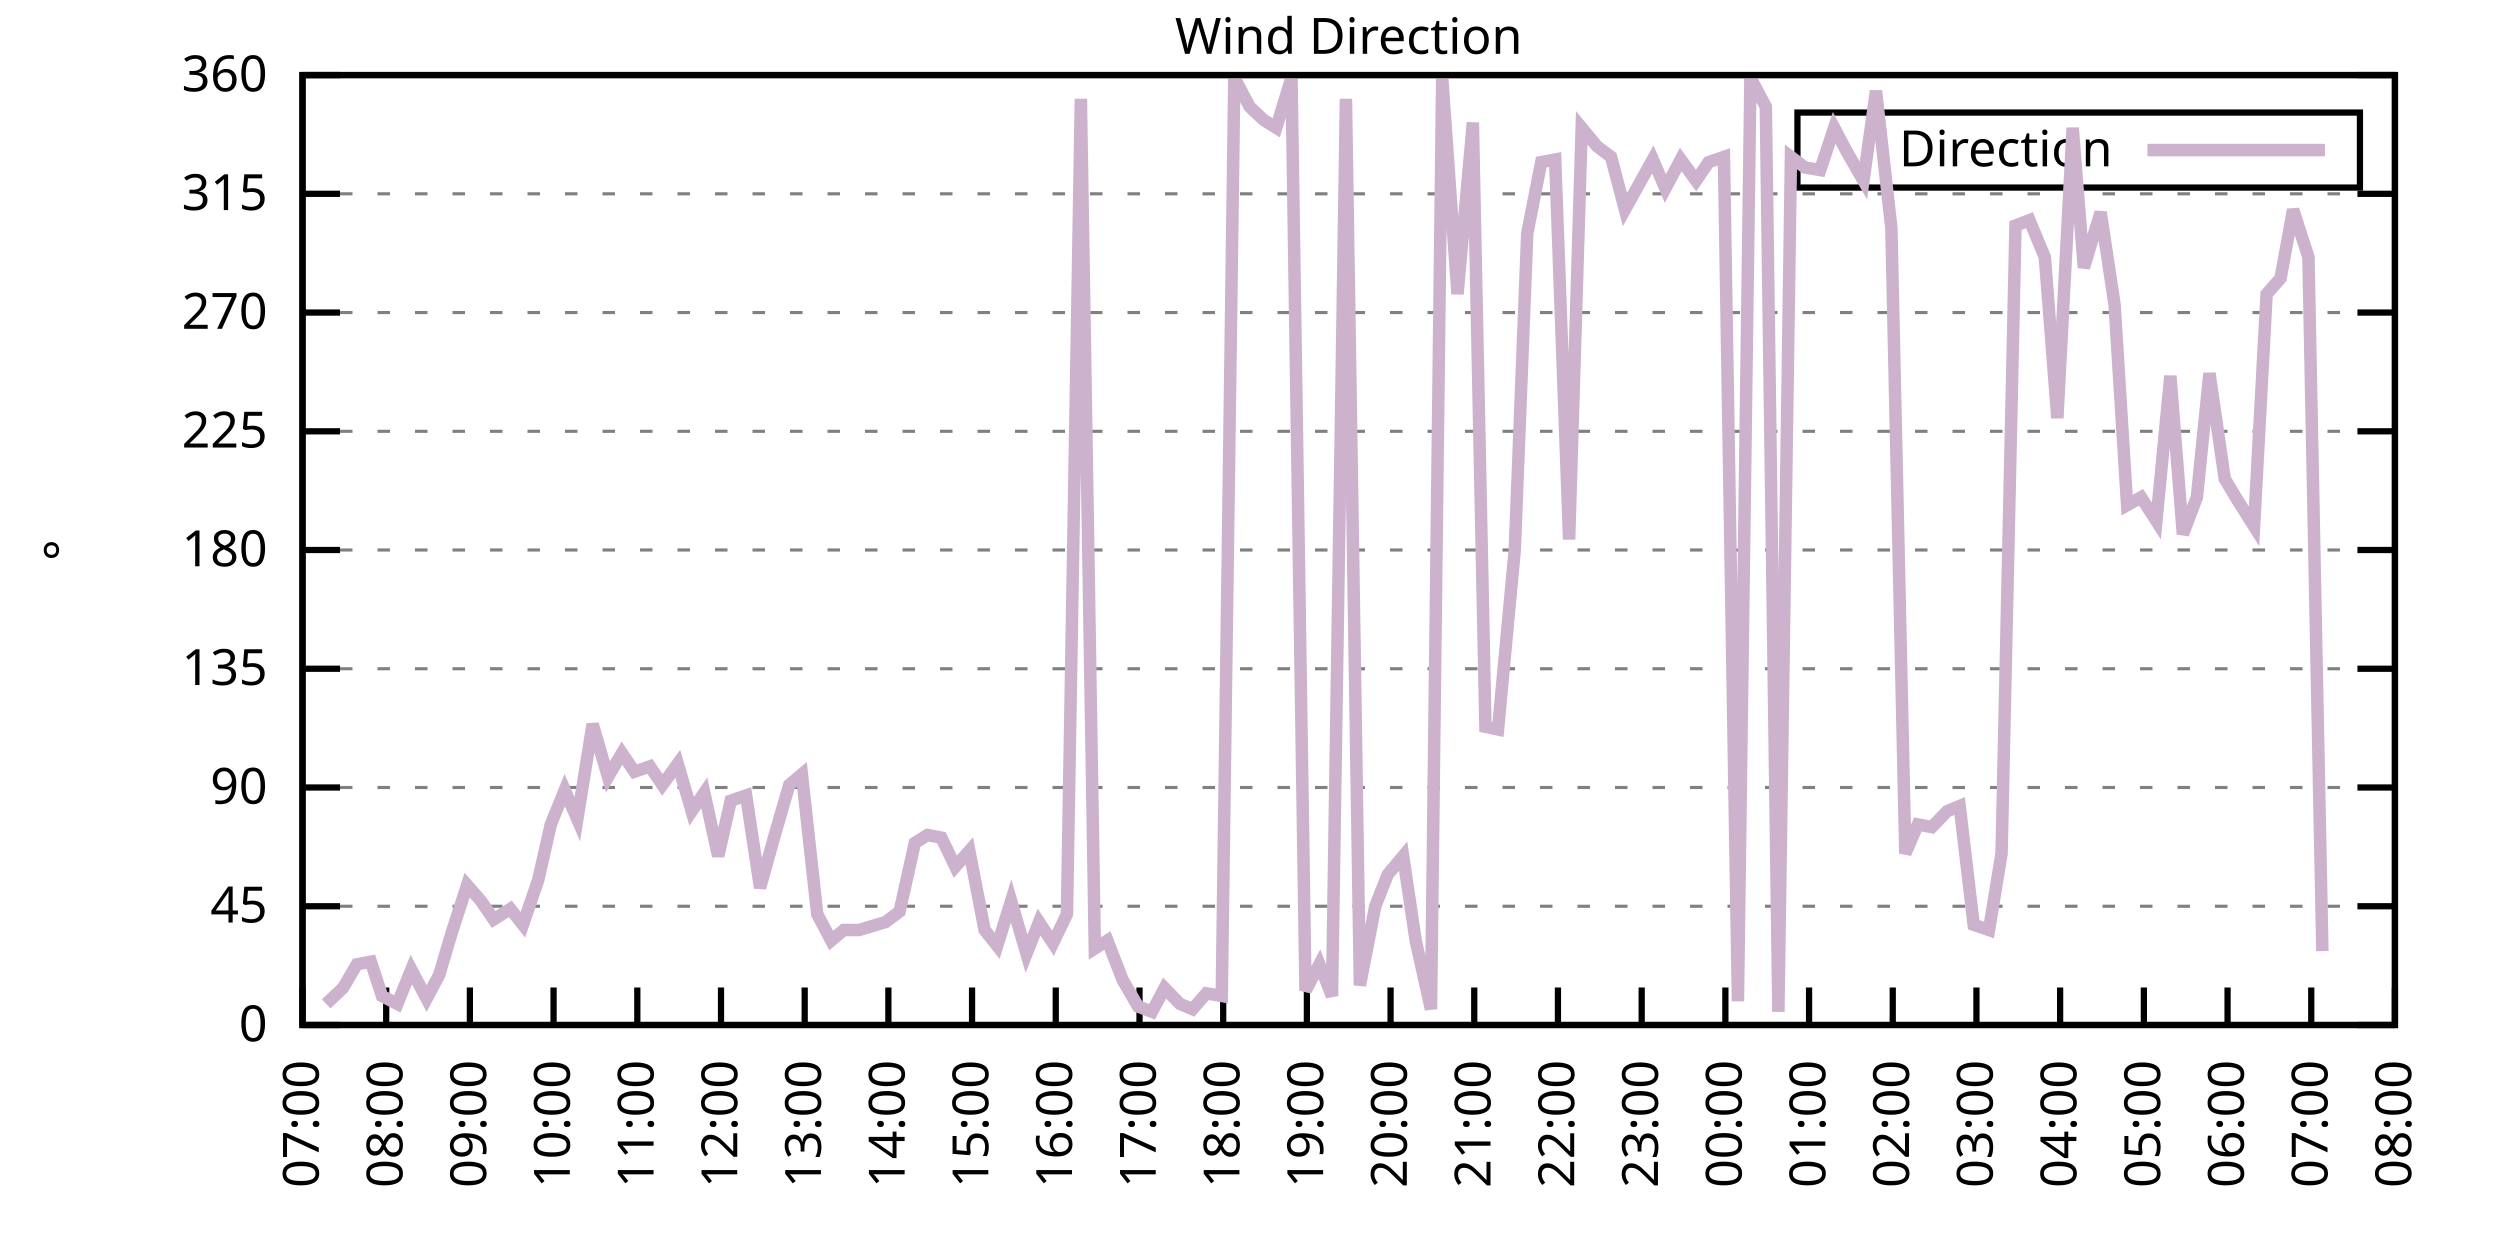
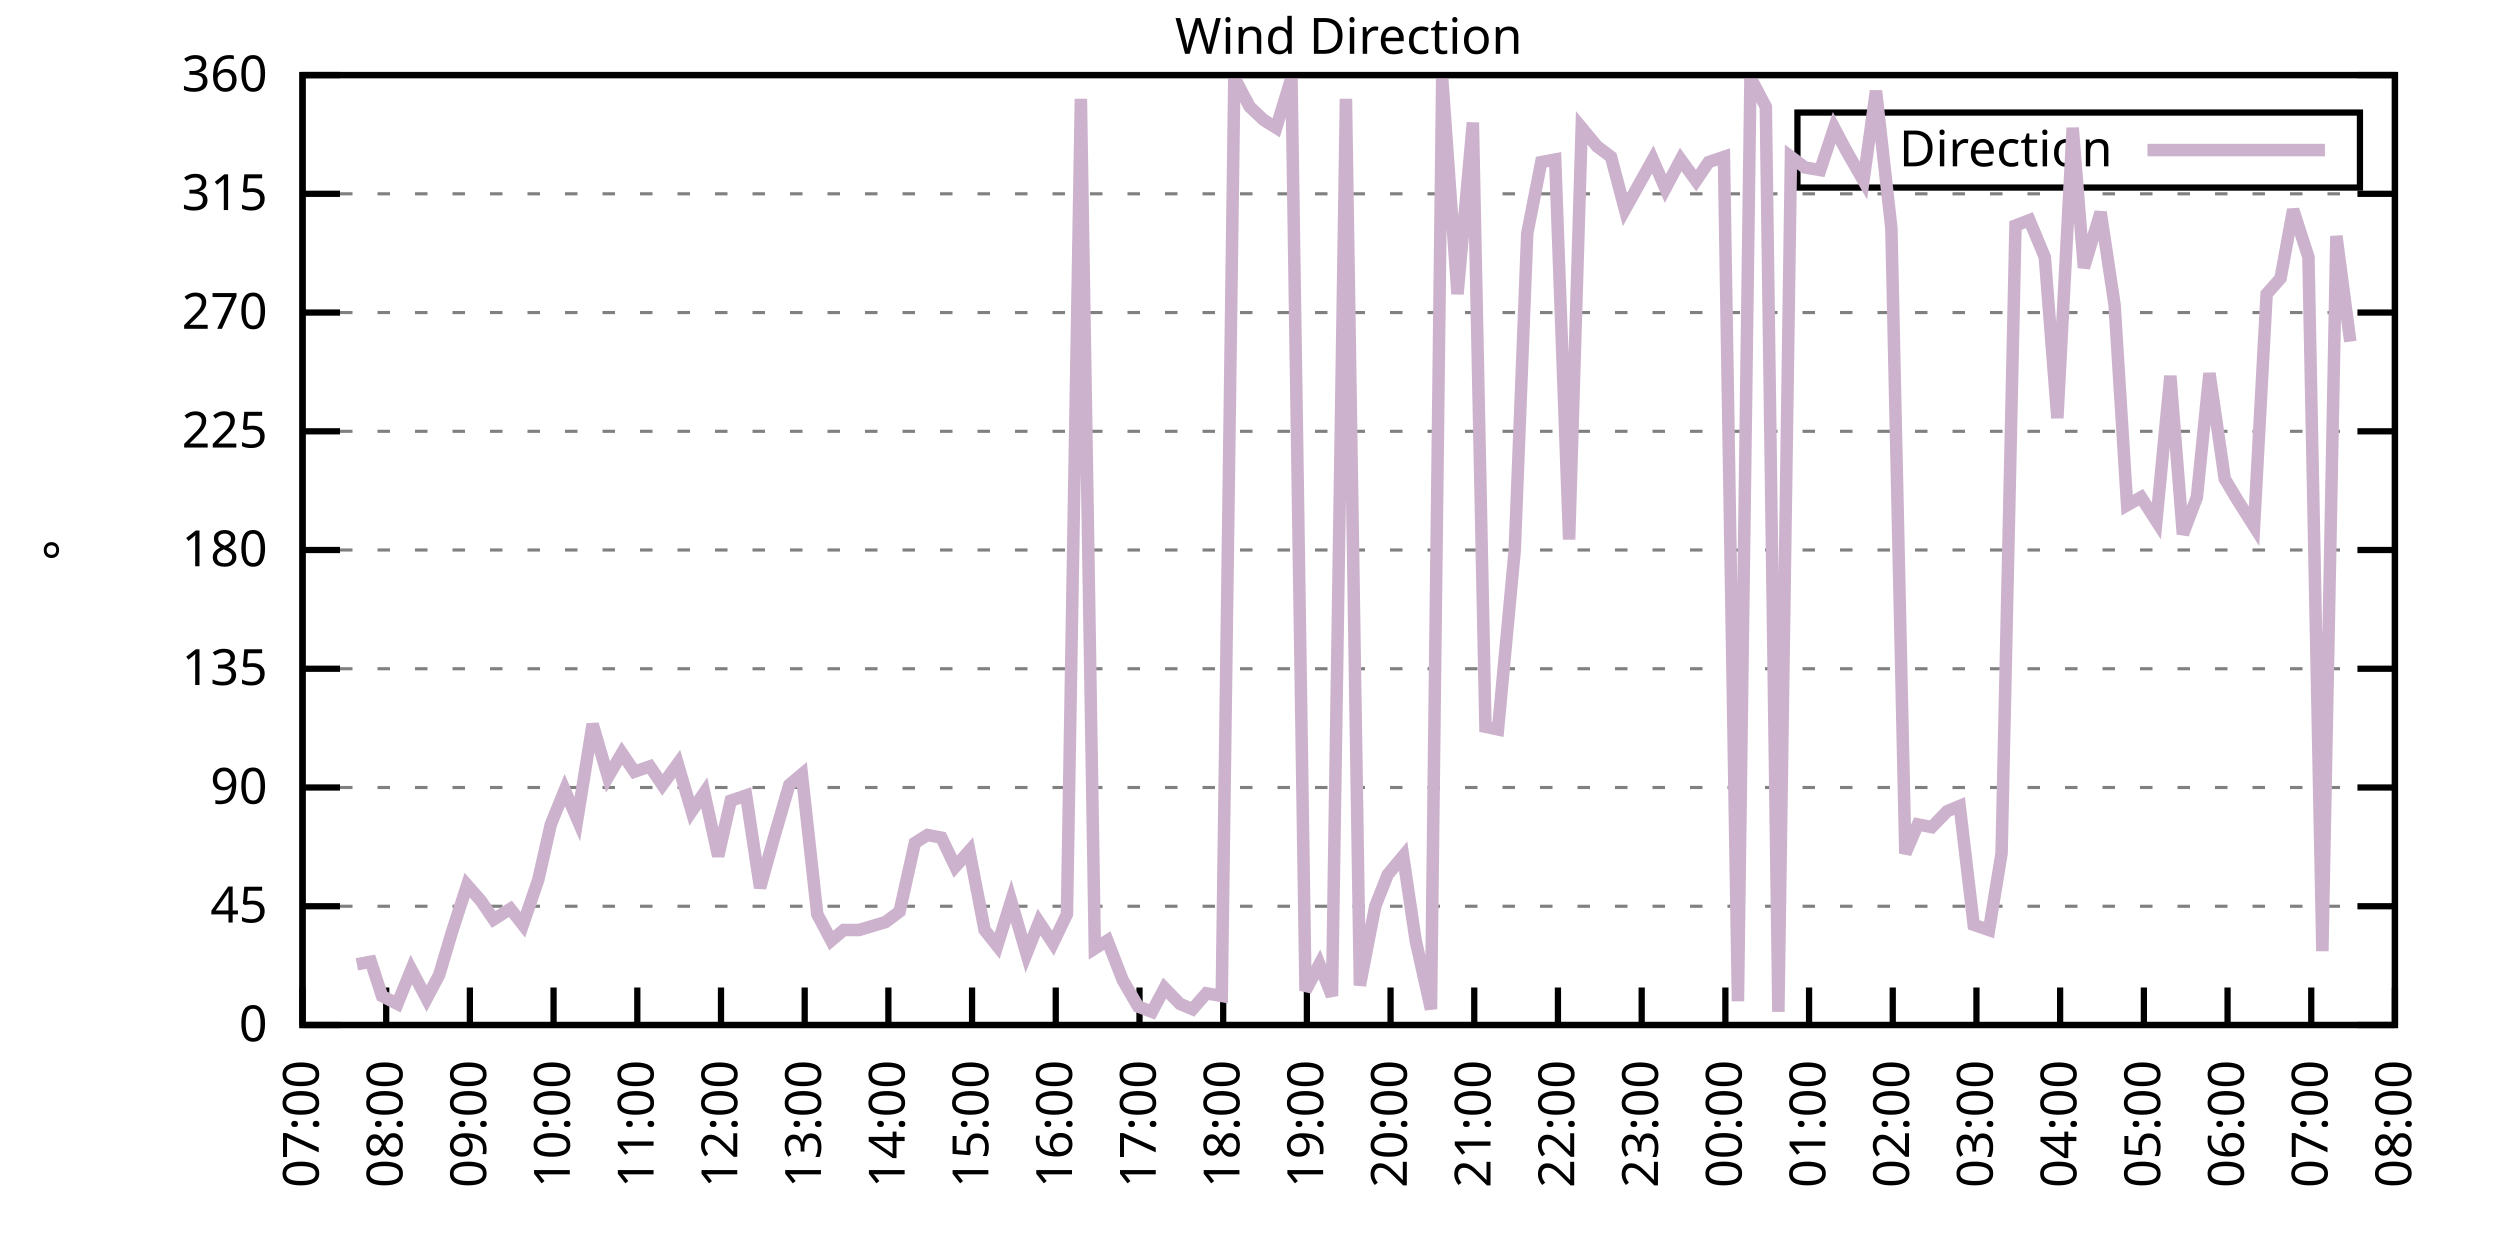
<svg xmlns="http://www.w3.org/2000/svg" xmlns:xlink="http://www.w3.org/1999/xlink" width="400" height="200" viewBox="0 0 400 200">
  <g id="gnuplot_canvas">
    <rect x="0" y="0" width="400" height="200" fill="none" />
    <defs>
      <circle id="gpDot" r="0.5" stroke-width="0.5" stroke="currentColor" />
      <path id="gpPt0" stroke-width="0.333" stroke="currentColor" d="M-1,0 h2 M0,-1 v2" />
      <path id="gpPt1" stroke-width="0.333" stroke="currentColor" d="M-1,-1 L1,1 M1,-1 L-1,1" />
      <path id="gpPt2" stroke-width="0.333" stroke="currentColor" d="M-1,0 L1,0 M0,-1 L0,1 M-1,-1 L1,1 M-1,1 L1,-1" />
      <rect id="gpPt3" stroke-width="0.333" stroke="currentColor" x="-1" y="-1" width="2" height="2" />
      <rect id="gpPt4" stroke-width="0.333" stroke="currentColor" fill="currentColor" x="-1" y="-1" width="2" height="2" />
      <circle id="gpPt5" stroke-width="0.333" stroke="currentColor" cx="0" cy="0" r="1" />
      <use xlink:href="#gpPt5" id="gpPt6" fill="currentColor" stroke="none" />
      <path id="gpPt7" stroke-width="0.333" stroke="currentColor" d="M0,-1.33 L-1.33,0.67 L1.33,0.67 z" />
      <use xlink:href="#gpPt7" id="gpPt8" fill="currentColor" stroke="none" />
      <use xlink:href="#gpPt7" id="gpPt9" stroke="currentColor" transform="rotate(180)" />
      <use xlink:href="#gpPt9" id="gpPt10" fill="currentColor" stroke="none" />
      <use xlink:href="#gpPt3" id="gpPt11" stroke="currentColor" transform="rotate(45)" />
      <use xlink:href="#gpPt11" id="gpPt12" fill="currentColor" stroke="none" />
      <path id="gpPt13" stroke-width="0.333" stroke="currentColor" d="M0,1.330 L1.265,0.411 L0.782,-1.067 L-0.782,-1.076 L-1.265,0.411 z" />
      <use xlink:href="#gpPt13" id="gpPt14" fill="currentColor" stroke="none" />
      <filter id="textbox" filterUnits="objectBoundingBox" x="0" y="0" height="1" width="1">
        <feFlood flood-color="white" flood-opacity="1" result="bgnd" />
        <feComposite in="SourceGraphic" in2="bgnd" operator="atop" />
      </filter>
      <filter id="greybox" filterUnits="objectBoundingBox" x="0" y="0" height="1" width="1">
        <feFlood flood-color="lightgrey" flood-opacity="1" result="grey" />
        <feComposite in="SourceGraphic" in2="grey" operator="atop" />
      </filter>
    </defs>
    <g fill="none" color="white" stroke="currentColor" stroke-width="1.00" stroke-linecap="butt" stroke-linejoin="miter">
</g>
    <g fill="none" color="black" stroke="currentColor" stroke-width="1.00" stroke-linecap="butt" stroke-linejoin="miter">
      <g stroke="none" shape-rendering="crispEdges">
        <polygon fill="rgb(255, 255, 255)" points="48.40,164.00 383.18,164.00 383.18,12.02 48.40,12.02 " />
      </g>
    </g>
    <g fill="none" color="black" stroke="currentColor" stroke-width="1.00" stroke-linecap="butt" stroke-linejoin="miter">
</g>
    <g fill="none" color="black" stroke="black" stroke-width="0.50" stroke-linecap="butt" stroke-linejoin="miter">
</g>
    <g fill="none" color="gray" stroke="currentColor" stroke-width="0.50" stroke-linecap="butt" stroke-linejoin="miter">
      <path stroke="gray" stroke-dasharray="2,4" class="gridline" d="M48.40,164.00 L383.19,164.00  " />
    </g>
    <g fill="none" color="gray" stroke="gray" stroke-width="1.00" stroke-linecap="butt" stroke-linejoin="miter">
</g>
    <g fill="none" color="black" stroke="currentColor" stroke-width="1.00" stroke-linecap="butt" stroke-linejoin="miter">
      <path stroke="black" d="M48.40,164.00 L54.40,164.00 M383.19,164.00 L377.19,164.00  " />
      <g transform="translate(42.80,166.60)" stroke="none" fill="black" font-family="Sans" font-size="8.00" text-anchor="end">
        <text>
          <tspan font-family="Sans"> 0</tspan>
        </text>
      </g>
    </g>
    <g fill="none" color="black" stroke="currentColor" stroke-width="1.00" stroke-linecap="butt" stroke-linejoin="miter">
</g>
    <g fill="none" color="black" stroke="black" stroke-width="0.50" stroke-linecap="butt" stroke-linejoin="miter">
</g>
    <g fill="none" color="gray" stroke="currentColor" stroke-width="0.50" stroke-linecap="butt" stroke-linejoin="miter">
      <path stroke="gray" stroke-dasharray="2,4" class="gridline" d="M48.40,145.00 L383.19,145.00  " />
    </g>
    <g fill="none" color="gray" stroke="gray" stroke-width="1.00" stroke-linecap="butt" stroke-linejoin="miter">
</g>
    <g fill="none" color="black" stroke="currentColor" stroke-width="1.00" stroke-linecap="butt" stroke-linejoin="miter">
      <path stroke="black" d="M48.40,145.00 L54.40,145.00 M383.19,145.00 L377.19,145.00  " />
      <g transform="translate(42.80,147.60)" stroke="none" fill="black" font-family="Sans" font-size="8.00" text-anchor="end">
        <text>
          <tspan font-family="Sans"> 45</tspan>
        </text>
      </g>
    </g>
    <g fill="none" color="black" stroke="currentColor" stroke-width="1.00" stroke-linecap="butt" stroke-linejoin="miter">
</g>
    <g fill="none" color="black" stroke="black" stroke-width="0.50" stroke-linecap="butt" stroke-linejoin="miter">
</g>
    <g fill="none" color="gray" stroke="currentColor" stroke-width="0.50" stroke-linecap="butt" stroke-linejoin="miter">
      <path stroke="gray" stroke-dasharray="2,4" class="gridline" d="M48.40,126.00 L383.19,126.00  " />
    </g>
    <g fill="none" color="gray" stroke="gray" stroke-width="1.00" stroke-linecap="butt" stroke-linejoin="miter">
</g>
    <g fill="none" color="black" stroke="currentColor" stroke-width="1.00" stroke-linecap="butt" stroke-linejoin="miter">
      <path stroke="black" d="M48.40,126.00 L54.40,126.00 M383.19,126.00 L377.19,126.00  " />
      <g transform="translate(42.80,128.60)" stroke="none" fill="black" font-family="Sans" font-size="8.00" text-anchor="end">
        <text>
          <tspan font-family="Sans"> 90</tspan>
        </text>
      </g>
    </g>
    <g fill="none" color="black" stroke="currentColor" stroke-width="1.00" stroke-linecap="butt" stroke-linejoin="miter">
</g>
    <g fill="none" color="black" stroke="black" stroke-width="0.50" stroke-linecap="butt" stroke-linejoin="miter">
</g>
    <g fill="none" color="gray" stroke="currentColor" stroke-width="0.50" stroke-linecap="butt" stroke-linejoin="miter">
      <path stroke="gray" stroke-dasharray="2,4" class="gridline" d="M48.40,107.00 L383.19,107.00  " />
    </g>
    <g fill="none" color="gray" stroke="gray" stroke-width="1.00" stroke-linecap="butt" stroke-linejoin="miter">
</g>
    <g fill="none" color="black" stroke="currentColor" stroke-width="1.00" stroke-linecap="butt" stroke-linejoin="miter">
      <path stroke="black" d="M48.40,107.00 L54.40,107.00 M383.19,107.00 L377.19,107.00  " />
      <g transform="translate(42.80,109.60)" stroke="none" fill="black" font-family="Sans" font-size="8.00" text-anchor="end">
        <text>
          <tspan font-family="Sans"> 135</tspan>
        </text>
      </g>
    </g>
    <g fill="none" color="black" stroke="currentColor" stroke-width="1.00" stroke-linecap="butt" stroke-linejoin="miter">
</g>
    <g fill="none" color="black" stroke="black" stroke-width="0.50" stroke-linecap="butt" stroke-linejoin="miter">
</g>
    <g fill="none" color="gray" stroke="currentColor" stroke-width="0.50" stroke-linecap="butt" stroke-linejoin="miter">
      <path stroke="gray" stroke-dasharray="2,4" class="gridline" d="M48.40,88.00 L383.19,88.00  " />
    </g>
    <g fill="none" color="gray" stroke="gray" stroke-width="1.00" stroke-linecap="butt" stroke-linejoin="miter">
</g>
    <g fill="none" color="black" stroke="currentColor" stroke-width="1.00" stroke-linecap="butt" stroke-linejoin="miter">
      <path stroke="black" d="M48.40,88.00 L54.40,88.00 M383.19,88.00 L377.19,88.00  " />
      <g transform="translate(42.80,90.60)" stroke="none" fill="black" font-family="Sans" font-size="8.00" text-anchor="end">
        <text>
          <tspan font-family="Sans"> 180</tspan>
        </text>
      </g>
    </g>
    <g fill="none" color="black" stroke="currentColor" stroke-width="1.00" stroke-linecap="butt" stroke-linejoin="miter">
</g>
    <g fill="none" color="black" stroke="black" stroke-width="0.50" stroke-linecap="butt" stroke-linejoin="miter">
</g>
    <g fill="none" color="gray" stroke="currentColor" stroke-width="0.50" stroke-linecap="butt" stroke-linejoin="miter">
      <path stroke="gray" stroke-dasharray="2,4" class="gridline" d="M48.40,69.01 L383.19,69.01  " />
    </g>
    <g fill="none" color="gray" stroke="gray" stroke-width="1.00" stroke-linecap="butt" stroke-linejoin="miter">
</g>
    <g fill="none" color="black" stroke="currentColor" stroke-width="1.00" stroke-linecap="butt" stroke-linejoin="miter">
      <path stroke="black" d="M48.40,69.01 L54.40,69.01 M383.19,69.01 L377.19,69.01  " />
      <g transform="translate(42.80,71.61)" stroke="none" fill="black" font-family="Sans" font-size="8.00" text-anchor="end">
        <text>
          <tspan font-family="Sans"> 225</tspan>
        </text>
      </g>
    </g>
    <g fill="none" color="black" stroke="currentColor" stroke-width="1.00" stroke-linecap="butt" stroke-linejoin="miter">
</g>
    <g fill="none" color="black" stroke="black" stroke-width="0.50" stroke-linecap="butt" stroke-linejoin="miter">
</g>
    <g fill="none" color="gray" stroke="currentColor" stroke-width="0.50" stroke-linecap="butt" stroke-linejoin="miter">
      <path stroke="gray" stroke-dasharray="2,4" class="gridline" d="M48.40,50.01 L383.19,50.01  " />
    </g>
    <g fill="none" color="gray" stroke="gray" stroke-width="1.00" stroke-linecap="butt" stroke-linejoin="miter">
</g>
    <g fill="none" color="black" stroke="currentColor" stroke-width="1.00" stroke-linecap="butt" stroke-linejoin="miter">
      <path stroke="black" d="M48.40,50.01 L54.40,50.01 M383.19,50.01 L377.19,50.01  " />
      <g transform="translate(42.80,52.61)" stroke="none" fill="black" font-family="Sans" font-size="8.00" text-anchor="end">
        <text>
          <tspan font-family="Sans"> 270</tspan>
        </text>
      </g>
    </g>
    <g fill="none" color="black" stroke="currentColor" stroke-width="1.00" stroke-linecap="butt" stroke-linejoin="miter">
</g>
    <g fill="none" color="black" stroke="black" stroke-width="0.50" stroke-linecap="butt" stroke-linejoin="miter">
</g>
    <g fill="none" color="gray" stroke="currentColor" stroke-width="0.50" stroke-linecap="butt" stroke-linejoin="miter">
      <path stroke="gray" stroke-dasharray="2,4" class="gridline" d="M48.40,31.01 L383.19,31.01  " />
    </g>
    <g fill="none" color="gray" stroke="gray" stroke-width="1.00" stroke-linecap="butt" stroke-linejoin="miter">
</g>
    <g fill="none" color="black" stroke="currentColor" stroke-width="1.00" stroke-linecap="butt" stroke-linejoin="miter">
      <path stroke="black" d="M48.40,31.01 L54.40,31.01 M383.19,31.01 L377.19,31.01  " />
      <g transform="translate(42.80,33.61)" stroke="none" fill="black" font-family="Sans" font-size="8.00" text-anchor="end">
        <text>
          <tspan font-family="Sans"> 315</tspan>
        </text>
      </g>
    </g>
    <g fill="none" color="black" stroke="currentColor" stroke-width="1.00" stroke-linecap="butt" stroke-linejoin="miter">
</g>
    <g fill="none" color="black" stroke="black" stroke-width="0.50" stroke-linecap="butt" stroke-linejoin="miter">
</g>
    <g fill="none" color="gray" stroke="currentColor" stroke-width="0.50" stroke-linecap="butt" stroke-linejoin="miter">
      <path stroke="gray" stroke-dasharray="2,4" class="gridline" d="M48.40,12.01 L383.19,12.01  " />
    </g>
    <g fill="none" color="gray" stroke="gray" stroke-width="1.00" stroke-linecap="butt" stroke-linejoin="miter">
</g>
    <g fill="none" color="black" stroke="currentColor" stroke-width="1.00" stroke-linecap="butt" stroke-linejoin="miter">
      <path stroke="black" d="M48.40,12.01 L54.40,12.01 M383.19,12.01 L377.19,12.01  " />
      <g transform="translate(42.80,14.61)" stroke="none" fill="black" font-family="Sans" font-size="8.00" text-anchor="end">
        <text>
          <tspan font-family="Sans"> 360</tspan>
        </text>
      </g>
    </g>
    <g fill="none" color="black" stroke="currentColor" stroke-width="1.00" stroke-linecap="butt" stroke-linejoin="miter">
      <path stroke="black" d="M48.40,164.00 L48.40,158.00  " />
      <g transform="translate(51.00,169.60) rotate(270.00)" stroke="none" fill="black" font-family="Sans" font-size="8.00" text-anchor="end">
        <text>
          <tspan font-family="Sans">07:00</tspan>
        </text>
      </g>
    </g>
    <g fill="none" color="black" stroke="currentColor" stroke-width="1.00" stroke-linecap="butt" stroke-linejoin="miter">
      <path stroke="black" d="M61.79,164.00 L61.79,158.00  " />
      <g transform="translate(64.39,169.60) rotate(270.00)" stroke="none" fill="black" font-family="Sans" font-size="8.00" text-anchor="end">
        <text>
          <tspan font-family="Sans">08:00</tspan>
        </text>
      </g>
    </g>
    <g fill="none" color="black" stroke="currentColor" stroke-width="1.00" stroke-linecap="butt" stroke-linejoin="miter">
      <path stroke="black" d="M75.18,164.00 L75.18,158.00  " />
      <g transform="translate(77.78,169.60) rotate(270.00)" stroke="none" fill="black" font-family="Sans" font-size="8.00" text-anchor="end">
        <text>
          <tspan font-family="Sans">09:00</tspan>
        </text>
      </g>
    </g>
    <g fill="none" color="black" stroke="currentColor" stroke-width="1.00" stroke-linecap="butt" stroke-linejoin="miter">
      <path stroke="black" d="M88.57,164.00 L88.57,158.00  " />
      <g transform="translate(91.17,169.60) rotate(270.00)" stroke="none" fill="black" font-family="Sans" font-size="8.00" text-anchor="end">
        <text>
          <tspan font-family="Sans">10:00</tspan>
        </text>
      </g>
    </g>
    <g fill="none" color="black" stroke="currentColor" stroke-width="1.00" stroke-linecap="butt" stroke-linejoin="miter">
      <path stroke="black" d="M101.97,164.00 L101.97,158.00  " />
      <g transform="translate(104.57,169.60) rotate(270.00)" stroke="none" fill="black" font-family="Sans" font-size="8.00" text-anchor="end">
        <text>
          <tspan font-family="Sans">11:00</tspan>
        </text>
      </g>
    </g>
    <g fill="none" color="black" stroke="currentColor" stroke-width="1.00" stroke-linecap="butt" stroke-linejoin="miter">
      <path stroke="black" d="M115.36,164.00 L115.36,158.00  " />
      <g transform="translate(117.96,169.60) rotate(270.00)" stroke="none" fill="black" font-family="Sans" font-size="8.00" text-anchor="end">
        <text>
          <tspan font-family="Sans">12:00</tspan>
        </text>
      </g>
    </g>
    <g fill="none" color="black" stroke="currentColor" stroke-width="1.00" stroke-linecap="butt" stroke-linejoin="miter">
      <path stroke="black" d="M128.75,164.00 L128.75,158.00  " />
      <g transform="translate(131.35,169.60) rotate(270.00)" stroke="none" fill="black" font-family="Sans" font-size="8.00" text-anchor="end">
        <text>
          <tspan font-family="Sans">13:00</tspan>
        </text>
      </g>
    </g>
    <g fill="none" color="black" stroke="currentColor" stroke-width="1.00" stroke-linecap="butt" stroke-linejoin="miter">
      <path stroke="black" d="M142.14,164.00 L142.14,158.00  " />
      <g transform="translate(144.74,169.60) rotate(270.00)" stroke="none" fill="black" font-family="Sans" font-size="8.00" text-anchor="end">
        <text>
          <tspan font-family="Sans">14:00</tspan>
        </text>
      </g>
    </g>
    <g fill="none" color="black" stroke="currentColor" stroke-width="1.00" stroke-linecap="butt" stroke-linejoin="miter">
      <path stroke="black" d="M155.53,164.00 L155.53,158.00  " />
      <g transform="translate(158.13,169.60) rotate(270.00)" stroke="none" fill="black" font-family="Sans" font-size="8.00" text-anchor="end">
        <text>
          <tspan font-family="Sans">15:00</tspan>
        </text>
      </g>
    </g>
    <g fill="none" color="black" stroke="currentColor" stroke-width="1.00" stroke-linecap="butt" stroke-linejoin="miter">
      <path stroke="black" d="M168.92,164.00 L168.92,158.00  " />
      <g transform="translate(171.52,169.60) rotate(270.00)" stroke="none" fill="black" font-family="Sans" font-size="8.00" text-anchor="end">
        <text>
          <tspan font-family="Sans">16:00</tspan>
        </text>
      </g>
    </g>
    <g fill="none" color="black" stroke="currentColor" stroke-width="1.00" stroke-linecap="butt" stroke-linejoin="miter">
      <path stroke="black" d="M182.32,164.00 L182.32,158.00  " />
      <g transform="translate(184.92,169.60) rotate(270.00)" stroke="none" fill="black" font-family="Sans" font-size="8.00" text-anchor="end">
        <text>
          <tspan font-family="Sans">17:00</tspan>
        </text>
      </g>
    </g>
    <g fill="none" color="black" stroke="currentColor" stroke-width="1.00" stroke-linecap="butt" stroke-linejoin="miter">
      <path stroke="black" d="M195.71,164.00 L195.71,158.00  " />
      <g transform="translate(198.31,169.60) rotate(270.00)" stroke="none" fill="black" font-family="Sans" font-size="8.00" text-anchor="end">
        <text>
          <tspan font-family="Sans">18:00</tspan>
        </text>
      </g>
    </g>
    <g fill="none" color="black" stroke="currentColor" stroke-width="1.00" stroke-linecap="butt" stroke-linejoin="miter">
      <path stroke="black" d="M209.10,164.00 L209.10,158.00  " />
      <g transform="translate(211.70,169.60) rotate(270.00)" stroke="none" fill="black" font-family="Sans" font-size="8.00" text-anchor="end">
        <text>
          <tspan font-family="Sans">19:00</tspan>
        </text>
      </g>
    </g>
    <g fill="none" color="black" stroke="currentColor" stroke-width="1.00" stroke-linecap="butt" stroke-linejoin="miter">
      <path stroke="black" d="M222.49,164.00 L222.49,158.00  " />
      <g transform="translate(225.09,169.60) rotate(270.00)" stroke="none" fill="black" font-family="Sans" font-size="8.00" text-anchor="end">
        <text>
          <tspan font-family="Sans">20:00</tspan>
        </text>
      </g>
    </g>
    <g fill="none" color="black" stroke="currentColor" stroke-width="1.00" stroke-linecap="butt" stroke-linejoin="miter">
      <path stroke="black" d="M235.88,164.00 L235.88,158.00  " />
      <g transform="translate(238.48,169.60) rotate(270.00)" stroke="none" fill="black" font-family="Sans" font-size="8.00" text-anchor="end">
        <text>
          <tspan font-family="Sans">21:00</tspan>
        </text>
      </g>
    </g>
    <g fill="none" color="black" stroke="currentColor" stroke-width="1.00" stroke-linecap="butt" stroke-linejoin="miter">
      <path stroke="black" d="M249.27,164.00 L249.27,158.00  " />
      <g transform="translate(251.87,169.60) rotate(270.00)" stroke="none" fill="black" font-family="Sans" font-size="8.00" text-anchor="end">
        <text>
          <tspan font-family="Sans">22:00</tspan>
        </text>
      </g>
    </g>
    <g fill="none" color="black" stroke="currentColor" stroke-width="1.00" stroke-linecap="butt" stroke-linejoin="miter">
      <path stroke="black" d="M262.67,164.00 L262.67,158.00  " />
      <g transform="translate(265.27,169.60) rotate(270.00)" stroke="none" fill="black" font-family="Sans" font-size="8.00" text-anchor="end">
        <text>
          <tspan font-family="Sans">23:00</tspan>
        </text>
      </g>
    </g>
    <g fill="none" color="black" stroke="currentColor" stroke-width="1.00" stroke-linecap="butt" stroke-linejoin="miter">
      <path stroke="black" d="M276.06,164.00 L276.06,158.00  " />
      <g transform="translate(278.66,169.60) rotate(270.00)" stroke="none" fill="black" font-family="Sans" font-size="8.00" text-anchor="end">
        <text>
          <tspan font-family="Sans">00:00</tspan>
        </text>
      </g>
    </g>
    <g fill="none" color="black" stroke="currentColor" stroke-width="1.00" stroke-linecap="butt" stroke-linejoin="miter">
      <path stroke="black" d="M289.45,164.00 L289.45,158.00  " />
      <g transform="translate(292.05,169.60) rotate(270.00)" stroke="none" fill="black" font-family="Sans" font-size="8.00" text-anchor="end">
        <text>
          <tspan font-family="Sans">01:00</tspan>
        </text>
      </g>
    </g>
    <g fill="none" color="black" stroke="currentColor" stroke-width="1.00" stroke-linecap="butt" stroke-linejoin="miter">
      <path stroke="black" d="M302.84,164.00 L302.84,158.00  " />
      <g transform="translate(305.44,169.60) rotate(270.00)" stroke="none" fill="black" font-family="Sans" font-size="8.00" text-anchor="end">
        <text>
          <tspan font-family="Sans">02:00</tspan>
        </text>
      </g>
    </g>
    <g fill="none" color="black" stroke="currentColor" stroke-width="1.00" stroke-linecap="butt" stroke-linejoin="miter">
      <path stroke="black" d="M316.23,164.00 L316.23,158.00  " />
      <g transform="translate(318.83,169.60) rotate(270.00)" stroke="none" fill="black" font-family="Sans" font-size="8.00" text-anchor="end">
        <text>
          <tspan font-family="Sans">03:00</tspan>
        </text>
      </g>
    </g>
    <g fill="none" color="black" stroke="currentColor" stroke-width="1.00" stroke-linecap="butt" stroke-linejoin="miter">
      <path stroke="black" d="M329.62,164.00 L329.62,158.00  " />
      <g transform="translate(332.22,169.60) rotate(270.00)" stroke="none" fill="black" font-family="Sans" font-size="8.00" text-anchor="end">
        <text>
          <tspan font-family="Sans">04:00</tspan>
        </text>
      </g>
    </g>
    <g fill="none" color="black" stroke="currentColor" stroke-width="1.00" stroke-linecap="butt" stroke-linejoin="miter">
      <path stroke="black" d="M343.02,164.00 L343.02,158.00  " />
      <g transform="translate(345.62,169.60) rotate(270.00)" stroke="none" fill="black" font-family="Sans" font-size="8.00" text-anchor="end">
        <text>
          <tspan font-family="Sans">05:00</tspan>
        </text>
      </g>
    </g>
    <g fill="none" color="black" stroke="currentColor" stroke-width="1.00" stroke-linecap="butt" stroke-linejoin="miter">
      <path stroke="black" d="M356.41,164.00 L356.41,158.00  " />
      <g transform="translate(359.01,169.60) rotate(270.00)" stroke="none" fill="black" font-family="Sans" font-size="8.00" text-anchor="end">
        <text>
          <tspan font-family="Sans">06:00</tspan>
        </text>
      </g>
    </g>
    <g fill="none" color="black" stroke="currentColor" stroke-width="1.00" stroke-linecap="butt" stroke-linejoin="miter">
      <path stroke="black" d="M369.80,164.00 L369.80,158.00  " />
      <g transform="translate(372.40,169.60) rotate(270.00)" stroke="none" fill="black" font-family="Sans" font-size="8.00" text-anchor="end">
        <text>
          <tspan font-family="Sans">07:00</tspan>
        </text>
      </g>
    </g>
    <g fill="none" color="black" stroke="currentColor" stroke-width="1.00" stroke-linecap="butt" stroke-linejoin="miter">
      <path stroke="black" d="M383.19,164.00 L383.19,158.00  " />
      <g transform="translate(385.79,169.60) rotate(270.00)" stroke="none" fill="black" font-family="Sans" font-size="8.00" text-anchor="end">
        <text>
          <tspan font-family="Sans">08:00</tspan>
        </text>
      </g>
    </g>
    <g fill="none" color="black" stroke="currentColor" stroke-width="1.00" stroke-linecap="butt" stroke-linejoin="miter">
</g>
    <g fill="none" color="black" stroke="currentColor" stroke-width="1.00" stroke-linecap="butt" stroke-linejoin="miter">
      <path stroke="black" d="M48.40,12.01 L48.40,164.00 L383.19,164.00 L383.19,12.01 L48.40,12.01 Z  " />
    </g>
    <g fill="none" color="black" stroke="currentColor" stroke-width="1.00" stroke-linecap="butt" stroke-linejoin="miter">
</g>
    <g fill="none" color="black" stroke="currentColor" stroke-width="1.00" stroke-linecap="butt" stroke-linejoin="miter">
      <path stroke="black" d="M287.59,30.01 L287.59,18.01 L377.59,18.01 L377.59,30.01 L287.59,30.01 Z  " />
    </g>
    <g id="Wind_direction_plot_1">
      <g fill="none" color="white" stroke="black" stroke-width="2.00" stroke-linecap="butt" stroke-linejoin="miter">
</g>
      <g fill="none" color="black" stroke="currentColor" stroke-width="2.00" stroke-linecap="butt" stroke-linejoin="miter">
        <g transform="translate(337.99,26.61)" stroke="none" fill="black" font-family="Sans" font-size="8.00" text-anchor="end">
          <text>
            <tspan font-family="Sans">Direction</tspan>
          </text>
        </g>
      </g>
      <g fill="none" color="black" stroke="currentColor" stroke-width="2.00" stroke-linecap="butt" stroke-linejoin="miter">
-         <path stroke="rgb(204, 178, 204)" d="M343.59,24.01 L371.99,24.01 M52.19,160.62 L54.87,158.09 L57.10,154.29 L59.34,153.87 L61.12,159.36 L63.58,160.62   L65.81,155.13 L68.26,159.78 L70.27,155.98 L72.28,149.22 L74.74,141.62 L76.97,144.16 L78.98,147.11 L81.66,145.42   L83.66,147.96 L86.12,140.78 L88.13,131.91 L90.36,126.42 L92.37,131.07 L94.82,115.87 L97.28,124.31 L99.51,120.51   L101.52,123.47 L103.98,122.62 L105.98,125.58 L108.44,122.20 L110.67,129.80 L112.68,126.85 L114.91,136.98 L116.92,128.11   L119.38,127.27 L121.61,142.05 L123.84,134.02 L126.29,125.58 L128.30,123.89 L130.76,146.27 L132.99,150.49 L135.00,148.80   L137.45,148.80 L141.69,147.53 L143.93,145.85 L146.38,134.87 L148.39,133.60 L150.62,134.02 L152.85,138.67 L155.09,136.14   L157.54,148.80 L159.55,151.33 L161.78,144.16 L164.24,152.60 L166.25,147.53 L168.48,150.91 L170.71,146.27 L172.94,15.81   L175.17,151.76 L177.18,150.49 L179.64,156.82 L182.09,161.04 L184.32,161.89 L186.33,158.09 L188.79,160.62 L190.80,161.47   L193.03,158.93 L195.48,159.36 L197.49,12.43 L199.95,17.08 L202.18,19.19 L204.19,20.45 L206.64,12.43 L208.88,158.51   L211.11,154.29 L213.12,159.36 L215.35,15.81 L217.58,157.67 L220.04,145.00 L222.04,139.93 L224.50,136.98 L226.51,150.49   L228.96,161.47 L230.75,12.43 L233.20,47.05 L235.66,19.61 L237.67,116.29 L239.68,116.71 L242.36,88.00 L244.36,37.34   L246.60,25.94 L248.83,25.52 L251.06,86.32 L253.07,20.45 L255.52,23.41 L257.76,25.10 L259.99,33.54 L264.45,25.52   L266.46,30.16 L268.92,25.52 L271.37,28.90 L273.38,25.94 L275.83,25.10 L278.07,160.20 L280.07,12.43 L282.53,17.08   L284.54,161.89 L286.55,25.10 L288.78,26.79 L291.23,27.21 L293.47,20.45 L295.48,24.25 L298.15,28.90 L300.16,14.54   L302.62,36.50 L304.85,136.56 L306.86,131.91 L309.09,132.34 L311.54,129.80 L313.55,128.96 L315.79,147.96 L318.24,148.80   L320.25,136.56 L322.48,36.08 L324.71,35.23 L327.17,41.14 L329.18,66.90 L331.63,20.45 L333.42,42.83 L336.10,33.96   L338.33,48.74 L340.34,80.83 L342.57,79.56 L345.02,83.36 L347.26,60.14 L349.26,85.47 L351.50,79.56 L353.51,59.72   L355.96,76.61 L357.97,79.98 L360.65,84.21 L362.66,47.05 L364.89,44.52 L366.90,33.54 L369.35,41.14 L371.58,152.18    " />
+         <path stroke="rgb(204, 178, 204)" d="M343.59,24.01 L371.99,24.01 M57.10,154.29 L59.34,153.87 L61.12,159.36 L63.58,160.62 L65.81,155.13 L68.26,159.78   L70.27,155.98 L72.28,149.22 L74.74,141.62 L76.97,144.16 L78.98,147.11 L81.66,145.42 L83.66,147.96 L86.12,140.78   L88.13,131.91 L90.36,126.42 L92.37,131.07 L94.82,115.87 L97.28,124.31 L99.51,120.51 L101.52,123.47 L103.98,122.62   L105.98,125.58 L108.44,122.20 L110.67,129.80 L112.68,126.85 L114.91,136.98 L116.92,128.11 L119.38,127.27 L121.61,142.05   L123.84,134.02 L126.29,125.58 L128.30,123.89 L130.76,146.27 L132.99,150.49 L135.00,148.80 L137.45,148.80 L141.69,147.53   L143.93,145.85 L146.38,134.87 L148.39,133.60 L150.62,134.02 L152.85,138.67 L155.09,136.14 L157.54,148.80 L159.55,151.33   L161.78,144.16 L164.24,152.60 L166.25,147.53 L168.48,150.91 L170.71,146.27 L172.94,15.81 L175.17,151.76 L177.18,150.49   L179.64,156.82 L182.09,161.04 L184.32,161.89 L186.33,158.09 L188.79,160.62 L190.80,161.47 L193.03,158.93 L195.48,159.36   L197.49,12.43 L199.95,17.08 L202.18,19.19 L204.19,20.45 L206.64,12.43 L208.88,158.51 L211.11,154.29 L213.12,159.36   L215.35,15.81 L217.58,157.67 L220.04,145.00 L222.04,139.93 L224.50,136.98 L226.51,150.49 L228.96,161.47 L230.75,12.43   L233.20,47.05 L235.66,19.61 L237.67,116.29 L239.68,116.71 L242.36,88.00 L244.36,37.34 L246.60,25.94 L248.83,25.52   L251.06,86.32 L253.07,20.45 L255.52,23.41 L257.76,25.10 L259.99,33.54 L264.45,25.52 L266.46,30.16 L268.92,25.52   L271.37,28.90 L273.38,25.94 L275.83,25.10 L278.07,160.20 L280.07,12.43 L282.53,17.08 L284.54,161.89 L286.55,25.10   L288.78,26.79 L291.23,27.21 L293.47,20.45 L295.48,24.25 L298.15,28.90 L300.16,14.54 L302.62,36.50 L304.85,136.56   L306.86,131.91 L309.09,132.34 L311.54,129.80 L313.55,128.96 L315.79,147.96 L318.24,148.80 L320.25,136.56 L322.48,36.08   L324.71,35.23 L327.17,41.14 L329.18,66.90 L331.63,20.45 L333.42,42.83 L336.10,33.96 L338.33,48.74 L340.34,80.83   L342.57,79.56 L345.02,83.36 L347.26,60.14 L349.26,85.47 L351.50,79.56 L353.51,59.72 L355.96,76.61 L357.97,79.98   L360.65,84.21 L362.66,47.05 L364.89,44.52 L366.90,33.54 L369.35,41.14 L371.58,152.18 L373.82,37.76 L376.05,54.65    " />
      </g>
    </g>
    <g fill="none" color="black" stroke="currentColor" stroke-width="2.00" stroke-linecap="butt" stroke-linejoin="miter">
</g>
    <g fill="none" color="black" stroke="black" stroke-width="1.00" stroke-linecap="butt" stroke-linejoin="miter">
</g>
    <g fill="none" color="black" stroke="currentColor" stroke-width="1.00" stroke-linecap="butt" stroke-linejoin="miter">
      <path stroke="black" d="M48.40,12.01 L48.40,164.00 L383.19,164.00 L383.19,12.01 L48.40,12.01 Z  " />
      <g transform="translate(12.80,88.01) rotate(270.00)" stroke="none" fill="black" font-family="Sans" font-size="8.00" text-anchor="middle">
        <text>
          <tspan font-family="Sans">°</tspan>
        </text>
      </g>
    </g>
    <g fill="none" color="black" stroke="currentColor" stroke-width="1.00" stroke-linecap="butt" stroke-linejoin="miter">
</g>
    <g fill="none" color="black" stroke="currentColor" stroke-width="1.00" stroke-linecap="butt" stroke-linejoin="miter">
      <g transform="translate(215.79,8.61)" stroke="none" fill="black" font-family="Sans" font-size="8.00" text-anchor="middle">
        <text>
          <tspan font-family="Sans">Wind Direction</tspan>
        </text>
      </g>
    </g>
    <g fill="none" color="black" stroke="currentColor" stroke-width="1.00" stroke-linecap="butt" stroke-linejoin="miter">
</g>
  </g>
</svg>
